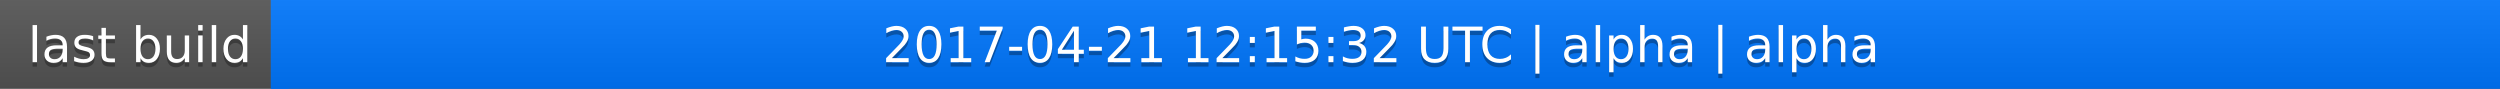
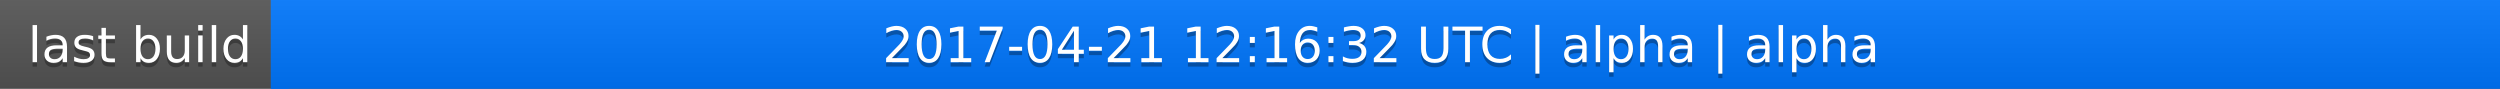
<svg xmlns="http://www.w3.org/2000/svg" width="563" height="20">
  <linearGradient id="a" x2="0" y2="100%">
    <stop offset="0" stop-color="#bbb" stop-opacity=".1" />
    <stop offset="1" stop-opacity=".1" />
  </linearGradient>
  <rect rx="0" width="563" height="20" fill="#555" />
  <rect rx="0" x="61" width="502" height="20" fill="#07f" />
  <path fill="#07f" d="M61 0h4v20h-4z" />
  <rect rx="0" width="563" height="20" fill="url(#a)" />
  <g fill="#fff" text-anchor="middle" font-family="DejaVu Sans,Verdana,Geneva,sans-serif" font-size="11">
    <text x="31.5" y="15" fill="#010101" fill-opacity=".3">last build</text>
    <text x="31.5" y="14">last build</text>
-     <text x="311" y="15" fill="#010101" fill-opacity=".3">2017-04-21 12:15:32 UTC | alpha | alpha</text>
-     <text x="311" y="14">2017-04-21 12:15:32 UTC | alpha | alpha</text>
+     <text x="311" y="15" fill="#010101" fill-opacity=".3">2017-04-21 12:16:32 UTC | alpha | alpha</text>
+     <text x="311" y="14">2017-04-21 12:16:32 UTC | alpha | alpha</text>
  </g>
</svg>
